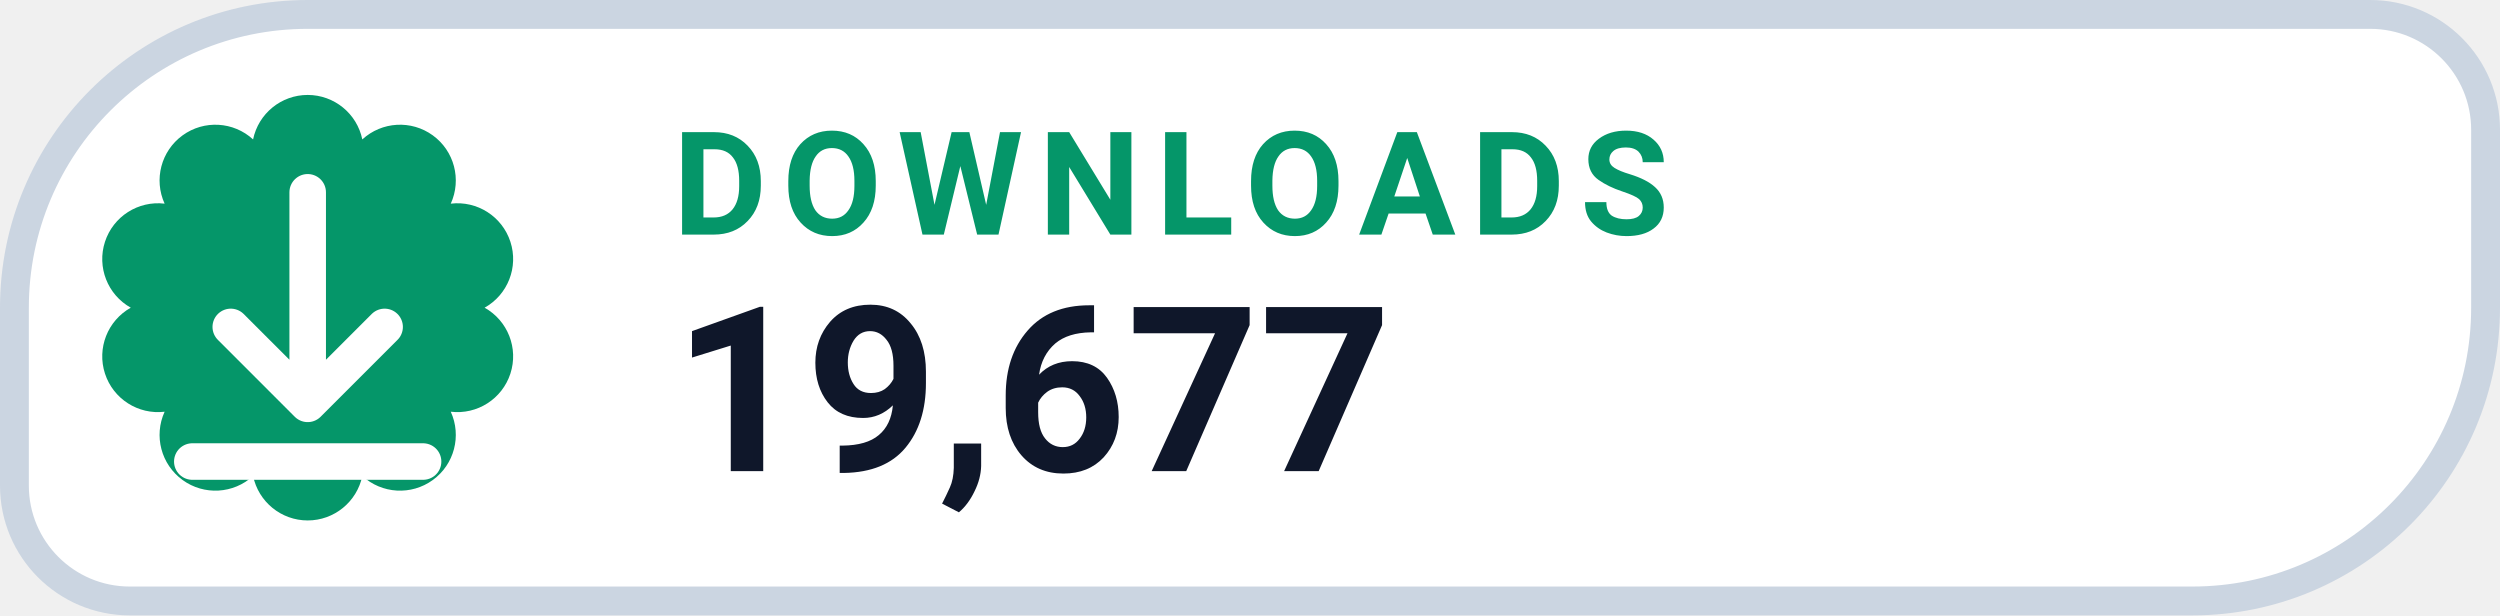
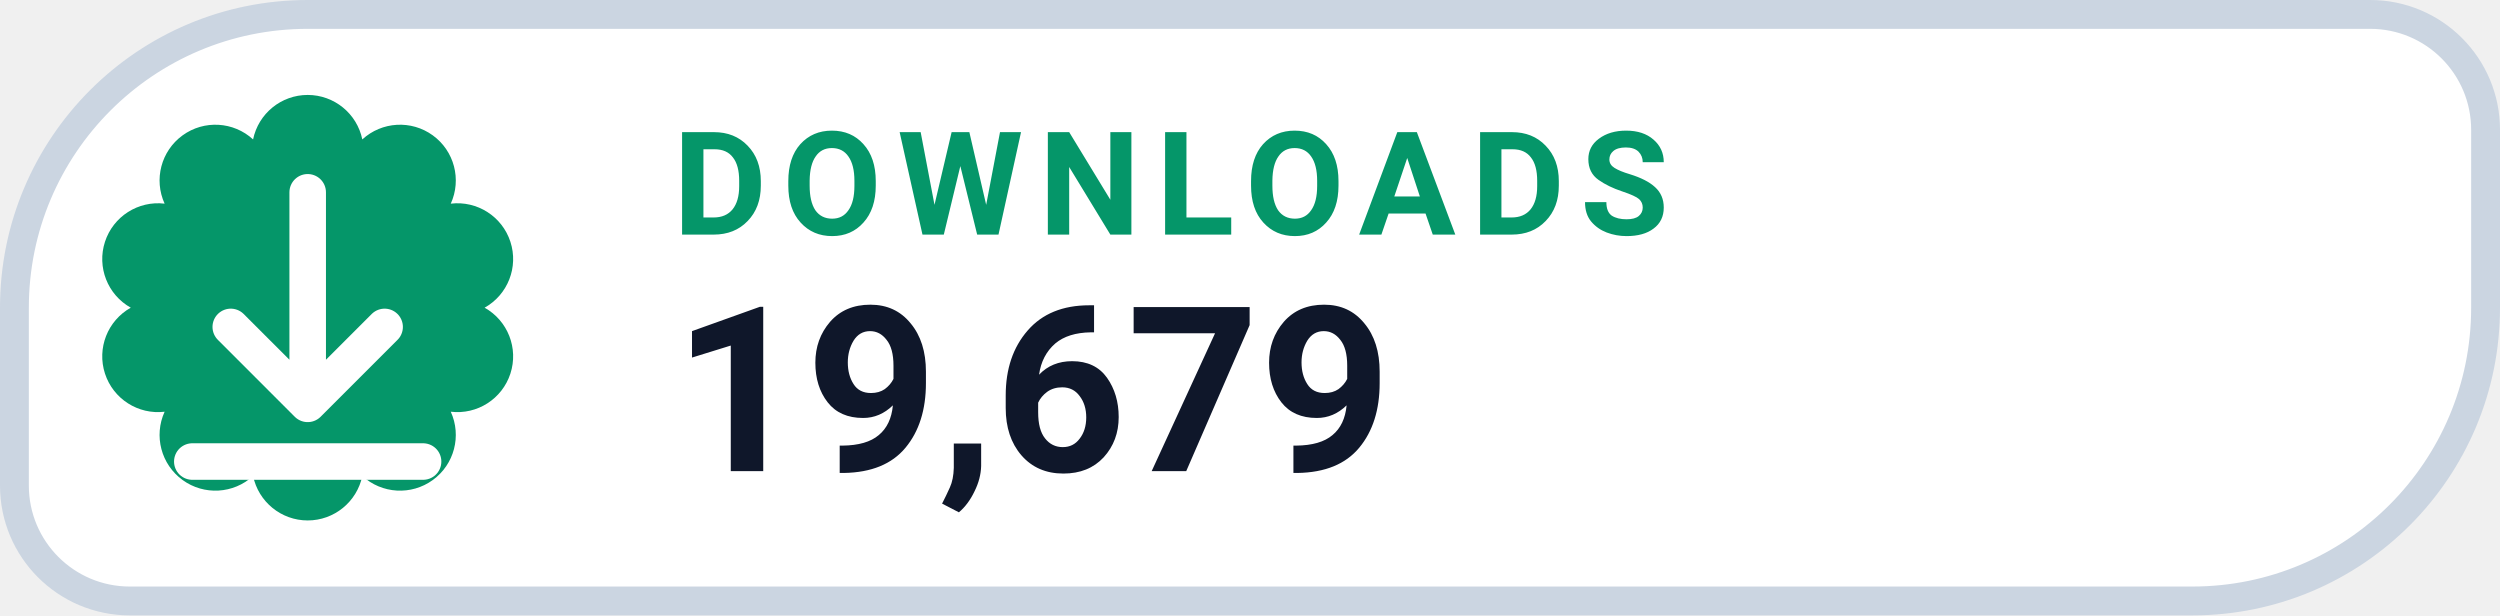
- <svg xmlns="http://www.w3.org/2000/svg" width="130" height="32" viewBox="0 0 130 32" role="img" aria-label="DOWNLOADS 19,677">
+ <svg xmlns="http://www.w3.org/2000/svg" width="130" height="32" viewBox="0 0 130 32" role="img" aria-label="DOWNLOADS 19,679">
  <path d="M 16.00 0.75 H 123.25 A 6.00 6.00 0 0 1 129.25 6.75 V 16.00 A 15.25 15.25 0 0 1 114.00 31.25 H 6.75 A 6.00 6.00 0 0 1 0.75 25.25 V 16.00 A 15.25 15.25 0 0 1 16.00 0.75 Z" fill="#FFFFFF" stroke="#CBD5E1" stroke-width="1.5" />
  <path d="M 13.16 7.25 A 2.90 2.90 0 0 1 18.84 7.25 A 2.90 2.90 0 0 1 23.44 10.59 A 2.90 2.90 0 0 1 25.20 16.00 A 2.90 2.90 0 0 1 23.44 21.41 A 2.90 2.90 0 0 1 18.84 24.75 A 2.90 2.90 0 0 1 13.16 24.75 A 2.90 2.90 0 0 1 8.56 21.41 A 2.90 2.90 0 0 1 6.80 16.00 A 2.90 2.90 0 0 1 8.56 10.59 A 2.90 2.90 0 0 1 13.16 7.25 Z" fill="#059669" />
  <g transform="translate(16 16)" style="color:#FFFFFF;">
    <path d="M0 -6 v11 m0 0 l4 -4 m-4 4 l-4 -4 M-6 8 h12" fill="none" stroke="currentColor" stroke-width="1.9" stroke-linecap="round" stroke-linejoin="round" />
  </g>
  <text x="35" y="12.2" fill="#059669" font-family="-apple-system,BlinkMacSystemFont,'Segoe UI',Roboto,Helvetica,Arial,sans-serif" font-size="7.5" font-weight="700" letter-spacing=".8">DOWNLOADS</text>
-   <text x="35" y="24.5" fill="#0F172A" font-family="-apple-system,BlinkMacSystemFont,'Segoe UI',Roboto,Helvetica,Arial,sans-serif" font-size="12" font-weight="750">19,677</text>
+   <text x="35" y="24.5" fill="#0F172A" font-family="-apple-system,BlinkMacSystemFont,'Segoe UI',Roboto,Helvetica,Arial,sans-serif" font-size="12" font-weight="750">19,679</text>
</svg>
